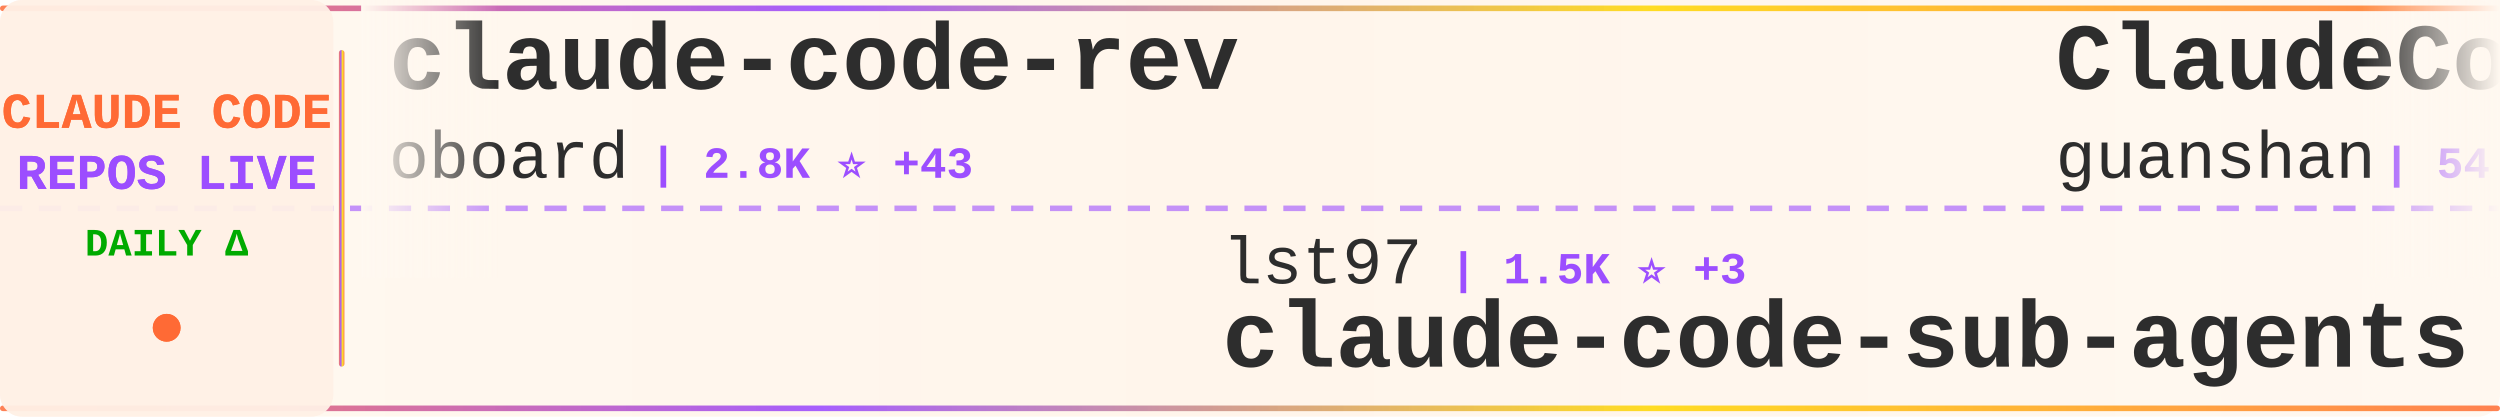
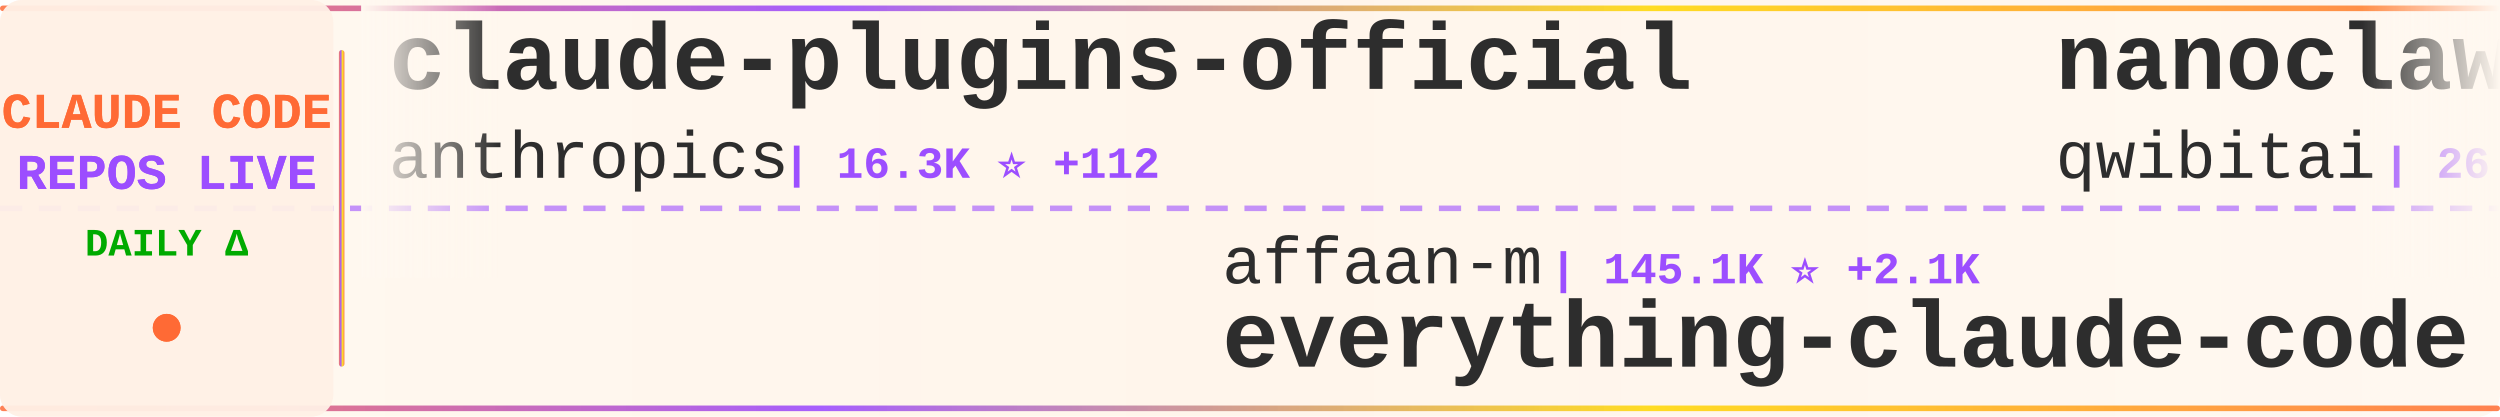
<svg xmlns="http://www.w3.org/2000/svg" width="900" height="150">
  <defs>
    <linearGradient id="tickerBg" x1="0%" y1="0%" x2="100%" y2="0%">
      <stop offset="0%" style="stop-color:#fff8f0;stop-opacity:0.98" />
      <stop offset="50%" style="stop-color:#fff5eb;stop-opacity:1" />
      <stop offset="100%" style="stop-color:#fff8f0;stop-opacity:0.98" />
    </linearGradient>
    <linearGradient id="borderGrad" x1="0%" y1="0%" x2="100%" y2="0%">
      <stop offset="0%" style="stop-color:#FF6B35;stop-opacity:0.85">
        <animate attributeName="stop-opacity" values="0.85;1;0.85" dur="2s" repeatCount="indefinite" />
      </stop>
      <stop offset="33%" style="stop-color:#9C4EFF;stop-opacity:0.9">
        <animate attributeName="stop-opacity" values="0.9;1;0.9" dur="2.2s" repeatCount="indefinite" />
      </stop>
      <stop offset="66%" style="stop-color:#FFD700;stop-opacity:0.85">
        <animate attributeName="stop-opacity" values="0.85;1;0.85" dur="1.8s" repeatCount="indefinite" />
      </stop>
      <stop offset="100%" style="stop-color:#FF6B35;stop-opacity:0.85">
        <animate attributeName="stop-opacity" values="0.85;1;0.85" dur="2s" repeatCount="indefinite" />
      </stop>
    </linearGradient>
    <filter id="textGlow">
      <feGaussianBlur stdDeviation="0.15" result="coloredBlur" />
      <feMerge>
        <feMergeNode in="coloredBlur" />
        <feMergeNode in="SourceGraphic" />
      </feMerge>
    </filter>
    <filter id="metricGlow">
      <feGaussianBlur stdDeviation="0.2" result="coloredBlur" />
      <feMerge>
        <feMergeNode in="coloredBlur" />
        <feMergeNode in="SourceGraphic" />
      </feMerge>
    </filter>
    <linearGradient id="leftFade" x1="0%" y1="0%" x2="100%" y2="0%">
      <stop offset="0%" style="stop-color:#fff8f0;stop-opacity:1" />
      <stop offset="100%" style="stop-color:#fff8f0;stop-opacity:0" />
    </linearGradient>
    <linearGradient id="rightFade" x1="0%" y1="0%" x2="100%" y2="0%">
      <stop offset="0%" style="stop-color:#fff8f0;stop-opacity:0" />
      <stop offset="100%" style="stop-color:#fff8f0;stop-opacity:1" />
    </linearGradient>
  </defs>
  <rect width="900" height="150" fill="url(#tickerBg)" rx="8" />
  <rect x="0" y="2" width="900" height="2" fill="url(#borderGrad)" rx="1" />
  <rect x="0" y="146" width="900" height="2" fill="url(#borderGrad)" rx="1" />
  <line x1="0" y1="75" x2="900" y2="75" stroke="#9C4EFF" stroke-width="2" stroke-dasharray="8 6" opacity="0.6" />
  <rect x="0" y="0" width="120" height="150" fill="#fff0e6" opacity="0.95" rx="8" />
  <text x="60" y="46" font-family="'Courier New', monospace" font-size="18" font-weight="bold" fill="#FF6B35" text-anchor="middle" filter="url(#textGlow)">
    CLAUDE CODE
  </text>
  <text x="60" y="68" font-family="'Courier New', monospace" font-size="18" font-weight="bold" fill="#9C4EFF" text-anchor="middle" filter="url(#textGlow)">
    REPOS LIVE
  </text>
  <text x="60" y="92" font-family="'Courier New', monospace" font-size="14" font-weight="bold" fill="#00aa00" text-anchor="middle">
    DAILY Δ
  </text>
  <circle cx="60" cy="118" r="5" fill="#FF6B35" filter="url(#metricGlow)">
    <animate attributeName="r" values="4;6;4" dur="1.5s" repeatCount="indefinite" />
    <animate attributeName="opacity" values="0.6;1;0.6" dur="1.5s" repeatCount="indefinite" />
  </circle>
  <rect x="122" y="18" width="2" height="114" fill="url(#borderGrad)" rx="1" />
  <clipPath id="tickerClip">
    <rect x="130" y="0" width="770" height="150" />
  </clipPath>
  <g clip-path="url(#tickerClip)">
    <g id="tickerItems">
      <animateTransform attributeName="transform" attributeType="XML" type="translate" from="0 0" to="-3000 0" dur="54s" repeatCount="indefinite" />
      <g transform="translate(0, 0)">
-         <text x="140" y="32" font-family="'Courier New', monospace" font-size="34" font-weight="bold" fill="#2d2d2d">claude-code-rev</text>
-         <text x="140" y="64" font-family="'Courier New', monospace" font-size="24" font-weight="normal" fill="#2d2d2d" opacity="1.0">oboard</text>
-         <text x="234" y="64" font-family="'Courier New', monospace" font-size="16" font-weight="bold" fill="#9C4EFF"> | 2.8K ⭐ +43</text>
+         <text x="140" y="32" font-family="'Courier New', monospace" font-size="34" font-weight="bold" fill="#2d2d2d">claude-plugins-official</text>
+         <text x="140" y="64" font-family="'Courier New', monospace" font-size="24" font-weight="normal" fill="#2d2d2d" opacity="1.0">anthropics</text>
+         <text x="282" y="64" font-family="'Courier New', monospace" font-size="16" font-weight="bold" fill="#9C4EFF"> | 16.3K ⭐ +112</text>
      </g>
      <g transform="translate(300, 0)">
-         <text x="140" y="102" font-family="'Courier New', monospace" font-size="24" font-weight="normal" fill="#2d2d2d" opacity="1.0">lst97</text>
-         <text x="222" y="102" font-family="'Courier New', monospace" font-size="16" font-weight="bold" fill="#9C4EFF"> | 1.5K ⭐ +3</text>
-         <text x="140" y="132" font-family="'Courier New', monospace" font-size="34" font-weight="bold" fill="#2d2d2d">claude-code-sub-agents</text>
+         <text x="140" y="102" font-family="'Courier New', monospace" font-size="24" font-weight="normal" fill="#2d2d2d" opacity="1.0">affaan-m</text>
+         <text x="258" y="102" font-family="'Courier New', monospace" font-size="16" font-weight="bold" fill="#9C4EFF"> | 145.1K ⭐ +2.1K</text>
+         <text x="140" y="132" font-family="'Courier New', monospace" font-size="34" font-weight="bold" fill="#2d2d2d">everything-claude-code</text>
      </g>
      <g transform="translate(600, 0)">
-         <text x="140" y="32" font-family="'Courier New', monospace" font-size="34" font-weight="bold" fill="#2d2d2d">ClaudeCode</text>
-         <text x="140" y="64" font-family="'Courier New', monospace" font-size="24" font-weight="normal" fill="#2d2d2d" opacity="1.0">guanshan</text>
-         <text x="258" y="64" font-family="'Courier New', monospace" font-size="16" font-weight="bold" fill="#9C4EFF"> | 54 ⭐ +2</text>
+         <text x="140" y="32" font-family="'Courier New', monospace" font-size="34" font-weight="bold" fill="#2d2d2d">nanoclaw</text>
+         <text x="140" y="64" font-family="'Courier New', monospace" font-size="24" font-weight="normal" fill="#2d2d2d" opacity="1.0">qwibitai</text>
+         <text x="258" y="64" font-family="'Courier New', monospace" font-size="16" font-weight="bold" fill="#9C4EFF"> | 26.8K ⭐ +136</text>
      </g>
      <g transform="translate(900, 0)">
-         <text x="140" y="102" font-family="'Courier New', monospace" font-size="24" font-weight="normal" fill="#2d2d2d" opacity="1.0">wshobson</text>
-         <text x="258" y="102" font-family="'Courier New', monospace" font-size="16" font-weight="bold" fill="#9C4EFF"> | 33.1K ⭐ +70</text>
-         <text x="140" y="132" font-family="'Courier New', monospace" font-size="34" font-weight="bold" fill="#2d2d2d">agents</text>
+         <text x="140" y="102" font-family="'Courier New', monospace" font-size="24" font-weight="normal" fill="#2d2d2d" opacity="1.0">obra</text>
+         <text x="210" y="102" font-family="'Courier New', monospace" font-size="16" font-weight="bold" fill="#9C4EFF"> | 139.7K ⭐ +1.9K</text>
+         <text x="140" y="132" font-family="'Courier New', monospace" font-size="34" font-weight="bold" fill="#2d2d2d">superpowers</text>
      </g>
      <g transform="translate(1200, 0)">
-         <text x="140" y="32" font-family="'Courier New', monospace" font-size="34" font-weight="bold" fill="#2d2d2d">claude-code-tips</text>
-         <text x="140" y="64" font-family="'Courier New', monospace" font-size="24" font-weight="normal" fill="#2d2d2d" opacity="1.0">ykdojo</text>
-         <text x="234" y="64" font-family="'Courier New', monospace" font-size="16" font-weight="bold" fill="#9C4EFF"> | 7.2K ⭐ +38</text>
+         <text x="140" y="32" font-family="'Courier New', monospace" font-size="34" font-weight="bold" fill="#2d2d2d">Open-ClaudeCode</text>
+         <text x="140" y="64" font-family="'Courier New', monospace" font-size="24" font-weight="normal" fill="#2d2d2d" opacity="1.0">LING71671</text>
+         <text x="270" y="64" font-family="'Courier New', monospace" font-size="16" font-weight="bold" fill="#9C4EFF"> | 687 ⭐ +21</text>
      </g>
      <g transform="translate(1500, 0)">
-         <text x="140" y="102" font-family="'Courier New', monospace" font-size="24" font-weight="normal" fill="#2d2d2d" opacity="1.0">diet103</text>
-         <text x="246" y="102" font-family="'Courier New', monospace" font-size="16" font-weight="bold" fill="#9C4EFF"> | 9.4K ⭐ +7</text>
-         <text x="140" y="132" font-family="'Courier New', monospace" font-size="34" font-weight="bold" fill="#2d2d2d">claude-code-infrastructu...</text>
+         <text x="140" y="102" font-family="'Courier New', monospace" font-size="24" font-weight="normal" fill="#2d2d2d" opacity="1.0">ghuntley</text>
+         <text x="258" y="102" font-family="'Courier New', monospace" font-size="16" font-weight="bold" fill="#9C4EFF"> | 968 ⭐ +4</text>
+         <text x="140" y="132" font-family="'Courier New', monospace" font-size="34" font-weight="bold" fill="#2d2d2d">claude-code-source-code-...</text>
      </g>
      <g transform="translate(1800, 0)">
+         <text x="140" y="32" font-family="'Courier New', monospace" font-size="34" font-weight="bold" fill="#2d2d2d">agents</text>
+         <text x="140" y="64" font-family="'Courier New', monospace" font-size="24" font-weight="normal" fill="#2d2d2d" opacity="1.0">wshobson</text>
+         <text x="258" y="64" font-family="'Courier New', monospace" font-size="16" font-weight="bold" fill="#9C4EFF"> | 33.1K ⭐ +61</text>
+       </g>
+       <g transform="translate(2100, 0)">
+         <text x="140" y="102" font-family="'Courier New', monospace" font-size="24" font-weight="normal" fill="#2d2d2d" opacity="1.0">centminmod</text>
+         <text x="282" y="102" font-family="'Courier New', monospace" font-size="16" font-weight="bold" fill="#9C4EFF"> | 2.2K ⭐ +7</text>
+         <text x="140" y="132" font-family="'Courier New', monospace" font-size="34" font-weight="bold" fill="#2d2d2d">my-claude-code-setup</text>
+       </g>
+       <g transform="translate(2400, 0)">
+         <text x="140" y="32" font-family="'Courier New', monospace" font-size="34" font-weight="bold" fill="#2d2d2d">claude-code-action</text>
+         <text x="140" y="64" font-family="'Courier New', monospace" font-size="24" font-weight="normal" fill="#2d2d2d" opacity="1.0">anthropics</text>
+         <text x="282" y="64" font-family="'Courier New', monospace" font-size="16" font-weight="bold" fill="#9C4EFF"> | 6.9K ⭐ +22</text>
+       </g>
+       <g transform="translate(2700, 0)">
+         <text x="140" y="102" font-family="'Courier New', monospace" font-size="24" font-weight="normal" fill="#2d2d2d" opacity="1.0">Yuyz0112</text>
+         <text x="258" y="102" font-family="'Courier New', monospace" font-size="16" font-weight="bold" fill="#9C4EFF"> | 2.3K ⭐ +1</text>
+         <text x="140" y="132" font-family="'Courier New', monospace" font-size="34" font-weight="bold" fill="#2d2d2d">claude-code-reverse</text>
+       </g>
+       <g transform="translate(3000, 0)">
        <text x="140" y="32" font-family="'Courier New', monospace" font-size="34" font-weight="bold" fill="#2d2d2d">claude-plugins-official</text>
        <text x="140" y="64" font-family="'Courier New', monospace" font-size="24" font-weight="normal" fill="#2d2d2d" opacity="1.0">anthropics</text>
-         <text x="282" y="64" font-family="'Courier New', monospace" font-size="16" font-weight="bold" fill="#9C4EFF"> | 16.3K ⭐ +115</text>
-       </g>
-       <g transform="translate(2100, 0)">
-         <text x="140" y="102" font-family="'Courier New', monospace" font-size="24" font-weight="normal" fill="#2d2d2d" opacity="1.0">bfly123</text>
-         <text x="246" y="102" font-family="'Courier New', monospace" font-size="16" font-weight="bold" fill="#9C4EFF"> | 2.1K ⭐ +16</text>
-         <text x="140" y="132" font-family="'Courier New', monospace" font-size="34" font-weight="bold" fill="#2d2d2d">claude_code_bridge</text>
-       </g>
-       <g transform="translate(2400, 0)">
-         <text x="140" y="32" font-family="'Courier New', monospace" font-size="34" font-weight="bold" fill="#2d2d2d">claude-code-hub</text>
-         <text x="140" y="64" font-family="'Courier New', monospace" font-size="24" font-weight="normal" fill="#2d2d2d" opacity="1.0">ding113</text>
-         <text x="246" y="64" font-family="'Courier New', monospace" font-size="16" font-weight="bold" fill="#9C4EFF"> | 2.3K ⭐ +23</text>
-       </g>
-       <g transform="translate(2700, 0)">
-         <text x="140" y="102" font-family="'Courier New', monospace" font-size="24" font-weight="normal" fill="#2d2d2d" opacity="1.0">Kuberwastaken</text>
-         <text x="318" y="102" font-family="'Courier New', monospace" font-size="16" font-weight="bold" fill="#9C4EFF"> | 8.7K ⭐ +157</text>
-         <text x="140" y="132" font-family="'Courier New', monospace" font-size="34" font-weight="bold" fill="#2d2d2d">claurst</text>
-       </g>
-       <g transform="translate(3000, 0)">
-         <text x="140" y="32" font-family="'Courier New', monospace" font-size="34" font-weight="bold" fill="#2d2d2d">claude-code-rev</text>
-         <text x="140" y="64" font-family="'Courier New', monospace" font-size="24" font-weight="normal" fill="#2d2d2d" opacity="1.0">oboard</text>
-         <text x="234" y="64" font-family="'Courier New', monospace" font-size="16" font-weight="bold" fill="#9C4EFF"> | 2.8K ⭐ +43</text>
+         <text x="282" y="64" font-family="'Courier New', monospace" font-size="16" font-weight="bold" fill="#9C4EFF"> | 16.3K ⭐ +112</text>
      </g>
      <g transform="translate(3300, 0)">
-         <text x="140" y="102" font-family="'Courier New', monospace" font-size="24" font-weight="normal" fill="#2d2d2d" opacity="1.0">lst97</text>
-         <text x="222" y="102" font-family="'Courier New', monospace" font-size="16" font-weight="bold" fill="#9C4EFF"> | 1.5K ⭐ +3</text>
-         <text x="140" y="132" font-family="'Courier New', monospace" font-size="34" font-weight="bold" fill="#2d2d2d">claude-code-sub-agents</text>
+         <text x="140" y="102" font-family="'Courier New', monospace" font-size="24" font-weight="normal" fill="#2d2d2d" opacity="1.0">affaan-m</text>
+         <text x="258" y="102" font-family="'Courier New', monospace" font-size="16" font-weight="bold" fill="#9C4EFF"> | 145.1K ⭐ +2.1K</text>
+         <text x="140" y="132" font-family="'Courier New', monospace" font-size="34" font-weight="bold" fill="#2d2d2d">everything-claude-code</text>
      </g>
      <g transform="translate(3600, 0)">
-         <text x="140" y="32" font-family="'Courier New', monospace" font-size="34" font-weight="bold" fill="#2d2d2d">ClaudeCode</text>
-         <text x="140" y="64" font-family="'Courier New', monospace" font-size="24" font-weight="normal" fill="#2d2d2d" opacity="1.0">guanshan</text>
-         <text x="258" y="64" font-family="'Courier New', monospace" font-size="16" font-weight="bold" fill="#9C4EFF"> | 54 ⭐ +2</text>
+         <text x="140" y="32" font-family="'Courier New', monospace" font-size="34" font-weight="bold" fill="#2d2d2d">nanoclaw</text>
+         <text x="140" y="64" font-family="'Courier New', monospace" font-size="24" font-weight="normal" fill="#2d2d2d" opacity="1.0">qwibitai</text>
+         <text x="258" y="64" font-family="'Courier New', monospace" font-size="16" font-weight="bold" fill="#9C4EFF"> | 26.8K ⭐ +136</text>
      </g>
      <g transform="translate(3900, 0)">
-         <text x="140" y="102" font-family="'Courier New', monospace" font-size="24" font-weight="normal" fill="#2d2d2d" opacity="1.0">wshobson</text>
-         <text x="258" y="102" font-family="'Courier New', monospace" font-size="16" font-weight="bold" fill="#9C4EFF"> | 33.1K ⭐ +70</text>
-         <text x="140" y="132" font-family="'Courier New', monospace" font-size="34" font-weight="bold" fill="#2d2d2d">agents</text>
+         <text x="140" y="102" font-family="'Courier New', monospace" font-size="24" font-weight="normal" fill="#2d2d2d" opacity="1.0">obra</text>
+         <text x="210" y="102" font-family="'Courier New', monospace" font-size="16" font-weight="bold" fill="#9C4EFF"> | 139.7K ⭐ +1.9K</text>
+         <text x="140" y="132" font-family="'Courier New', monospace" font-size="34" font-weight="bold" fill="#2d2d2d">superpowers</text>
      </g>
    </g>
  </g>
  <rect x="130" y="0" width="50" height="100" fill="url(#leftFade)" />
  <rect x="850" y="0" width="50" height="100" fill="url(#rightFade)" />
</svg>
